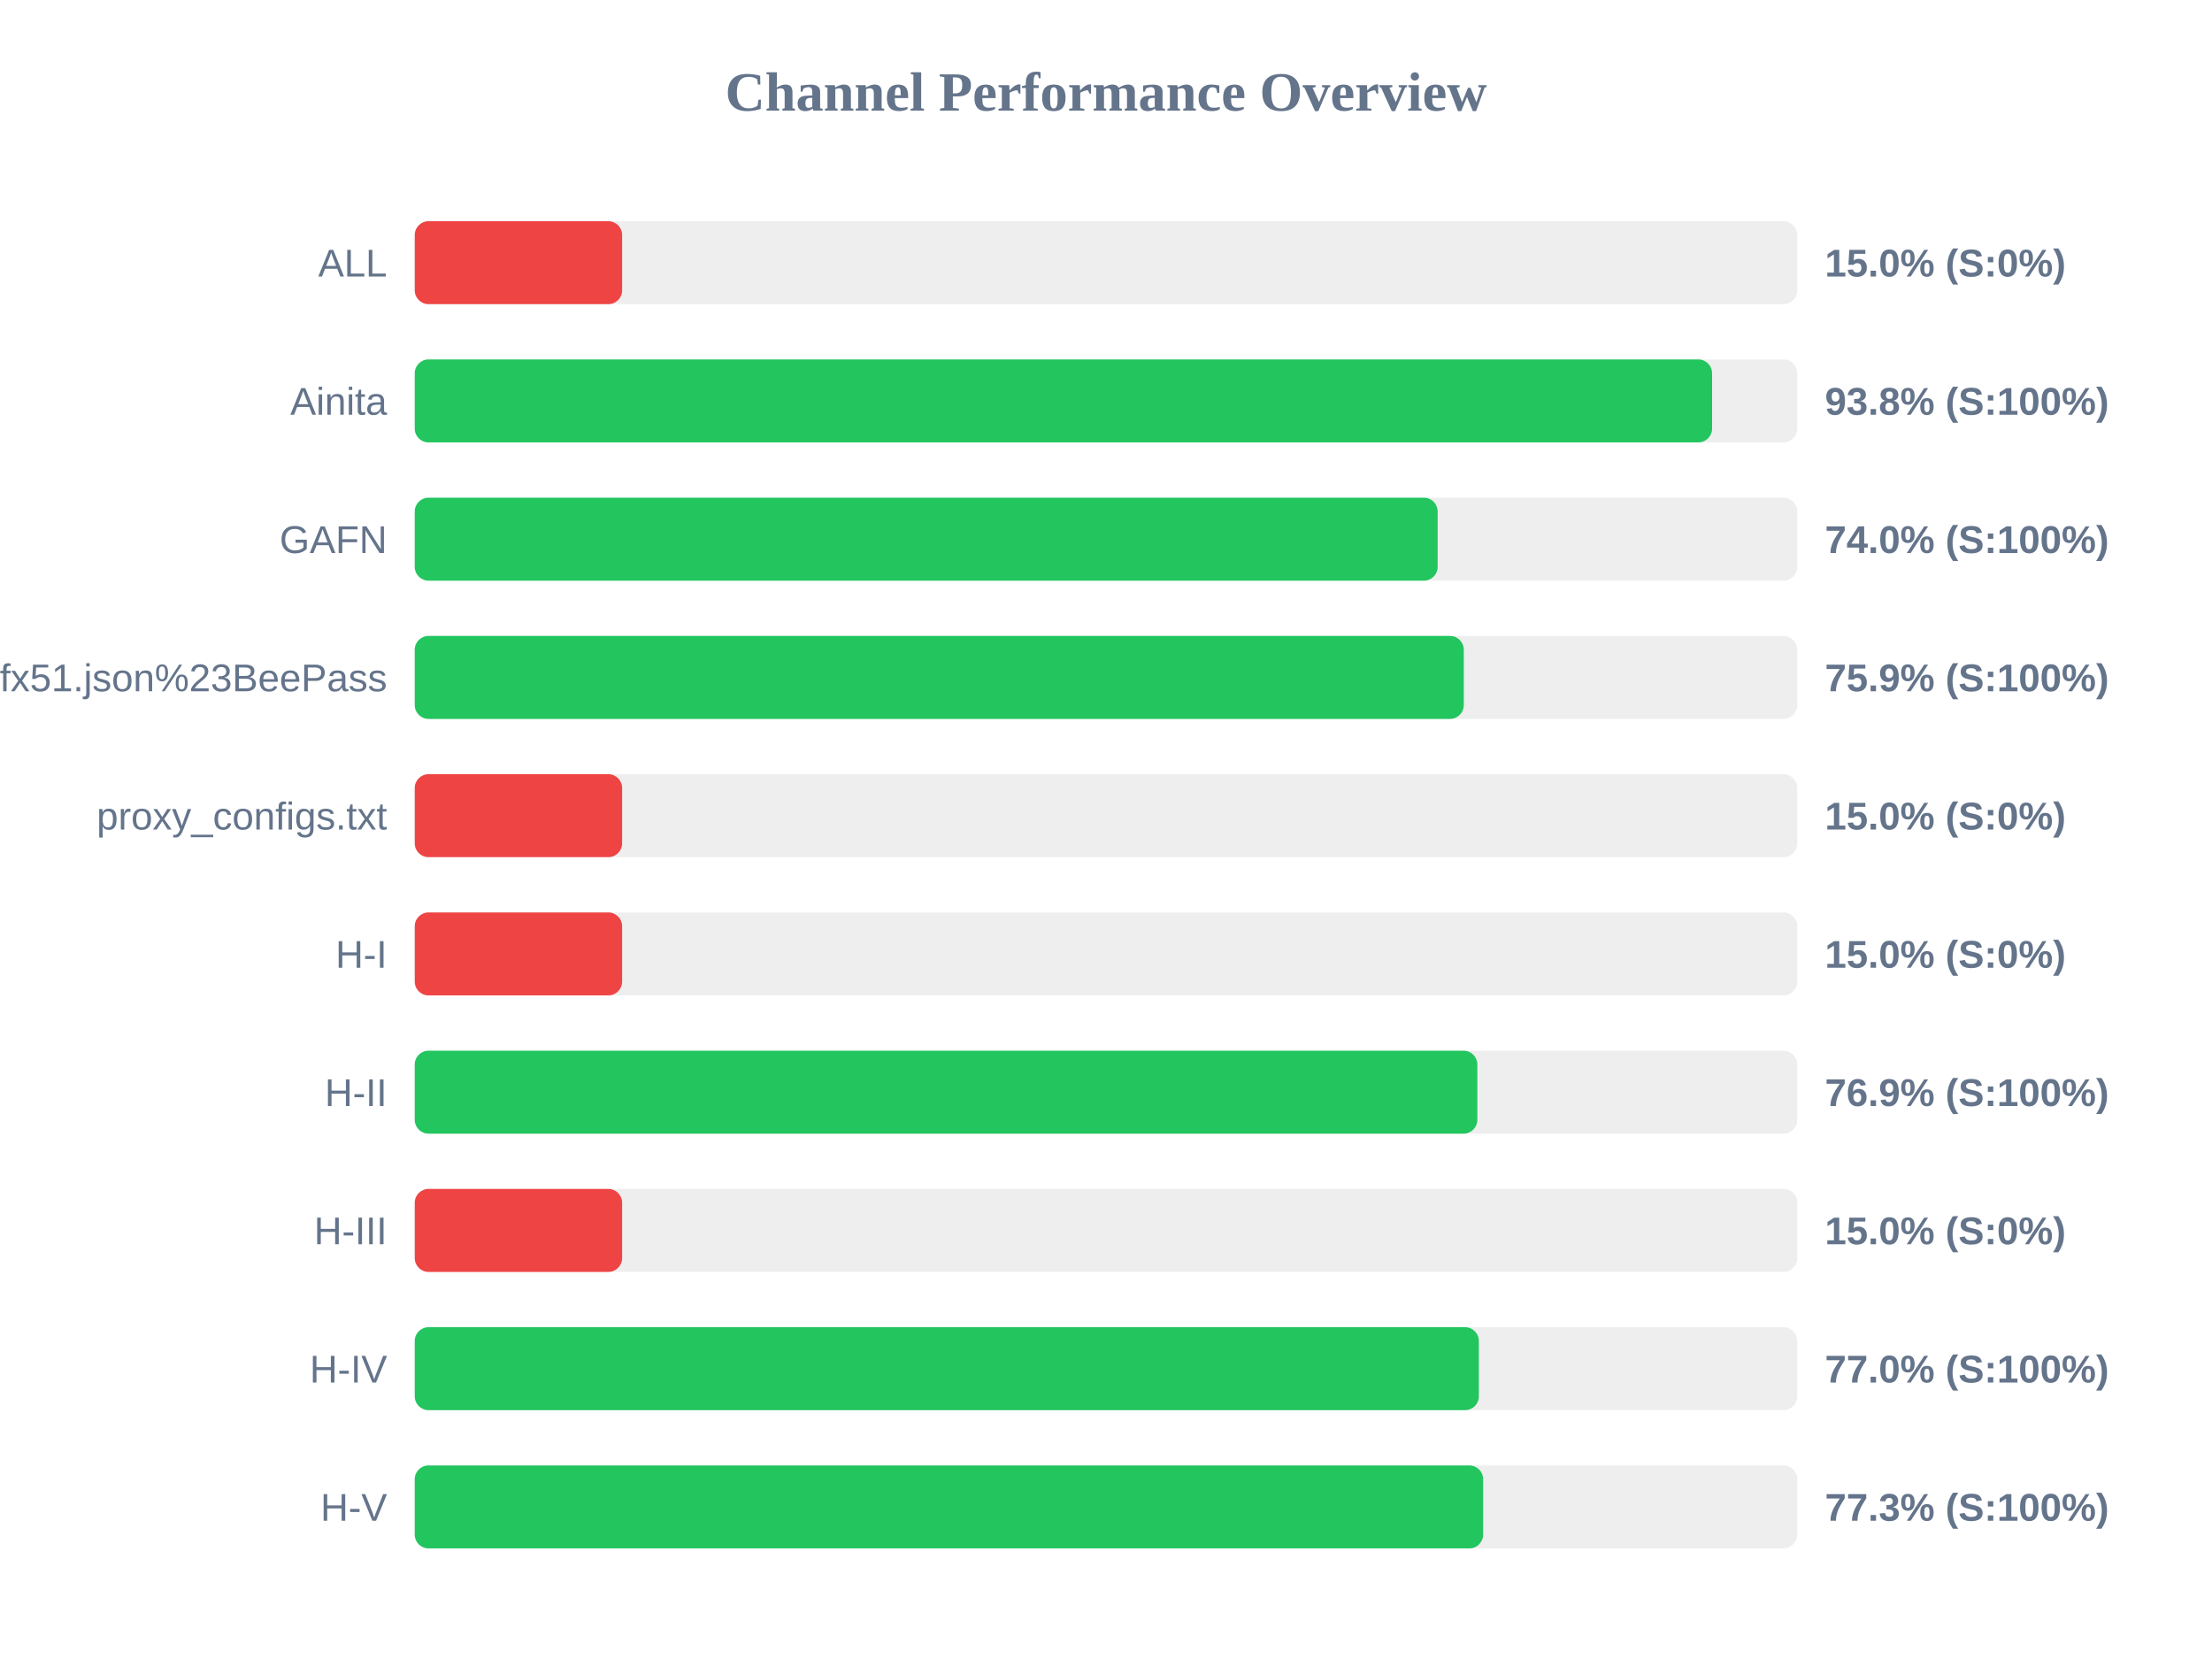
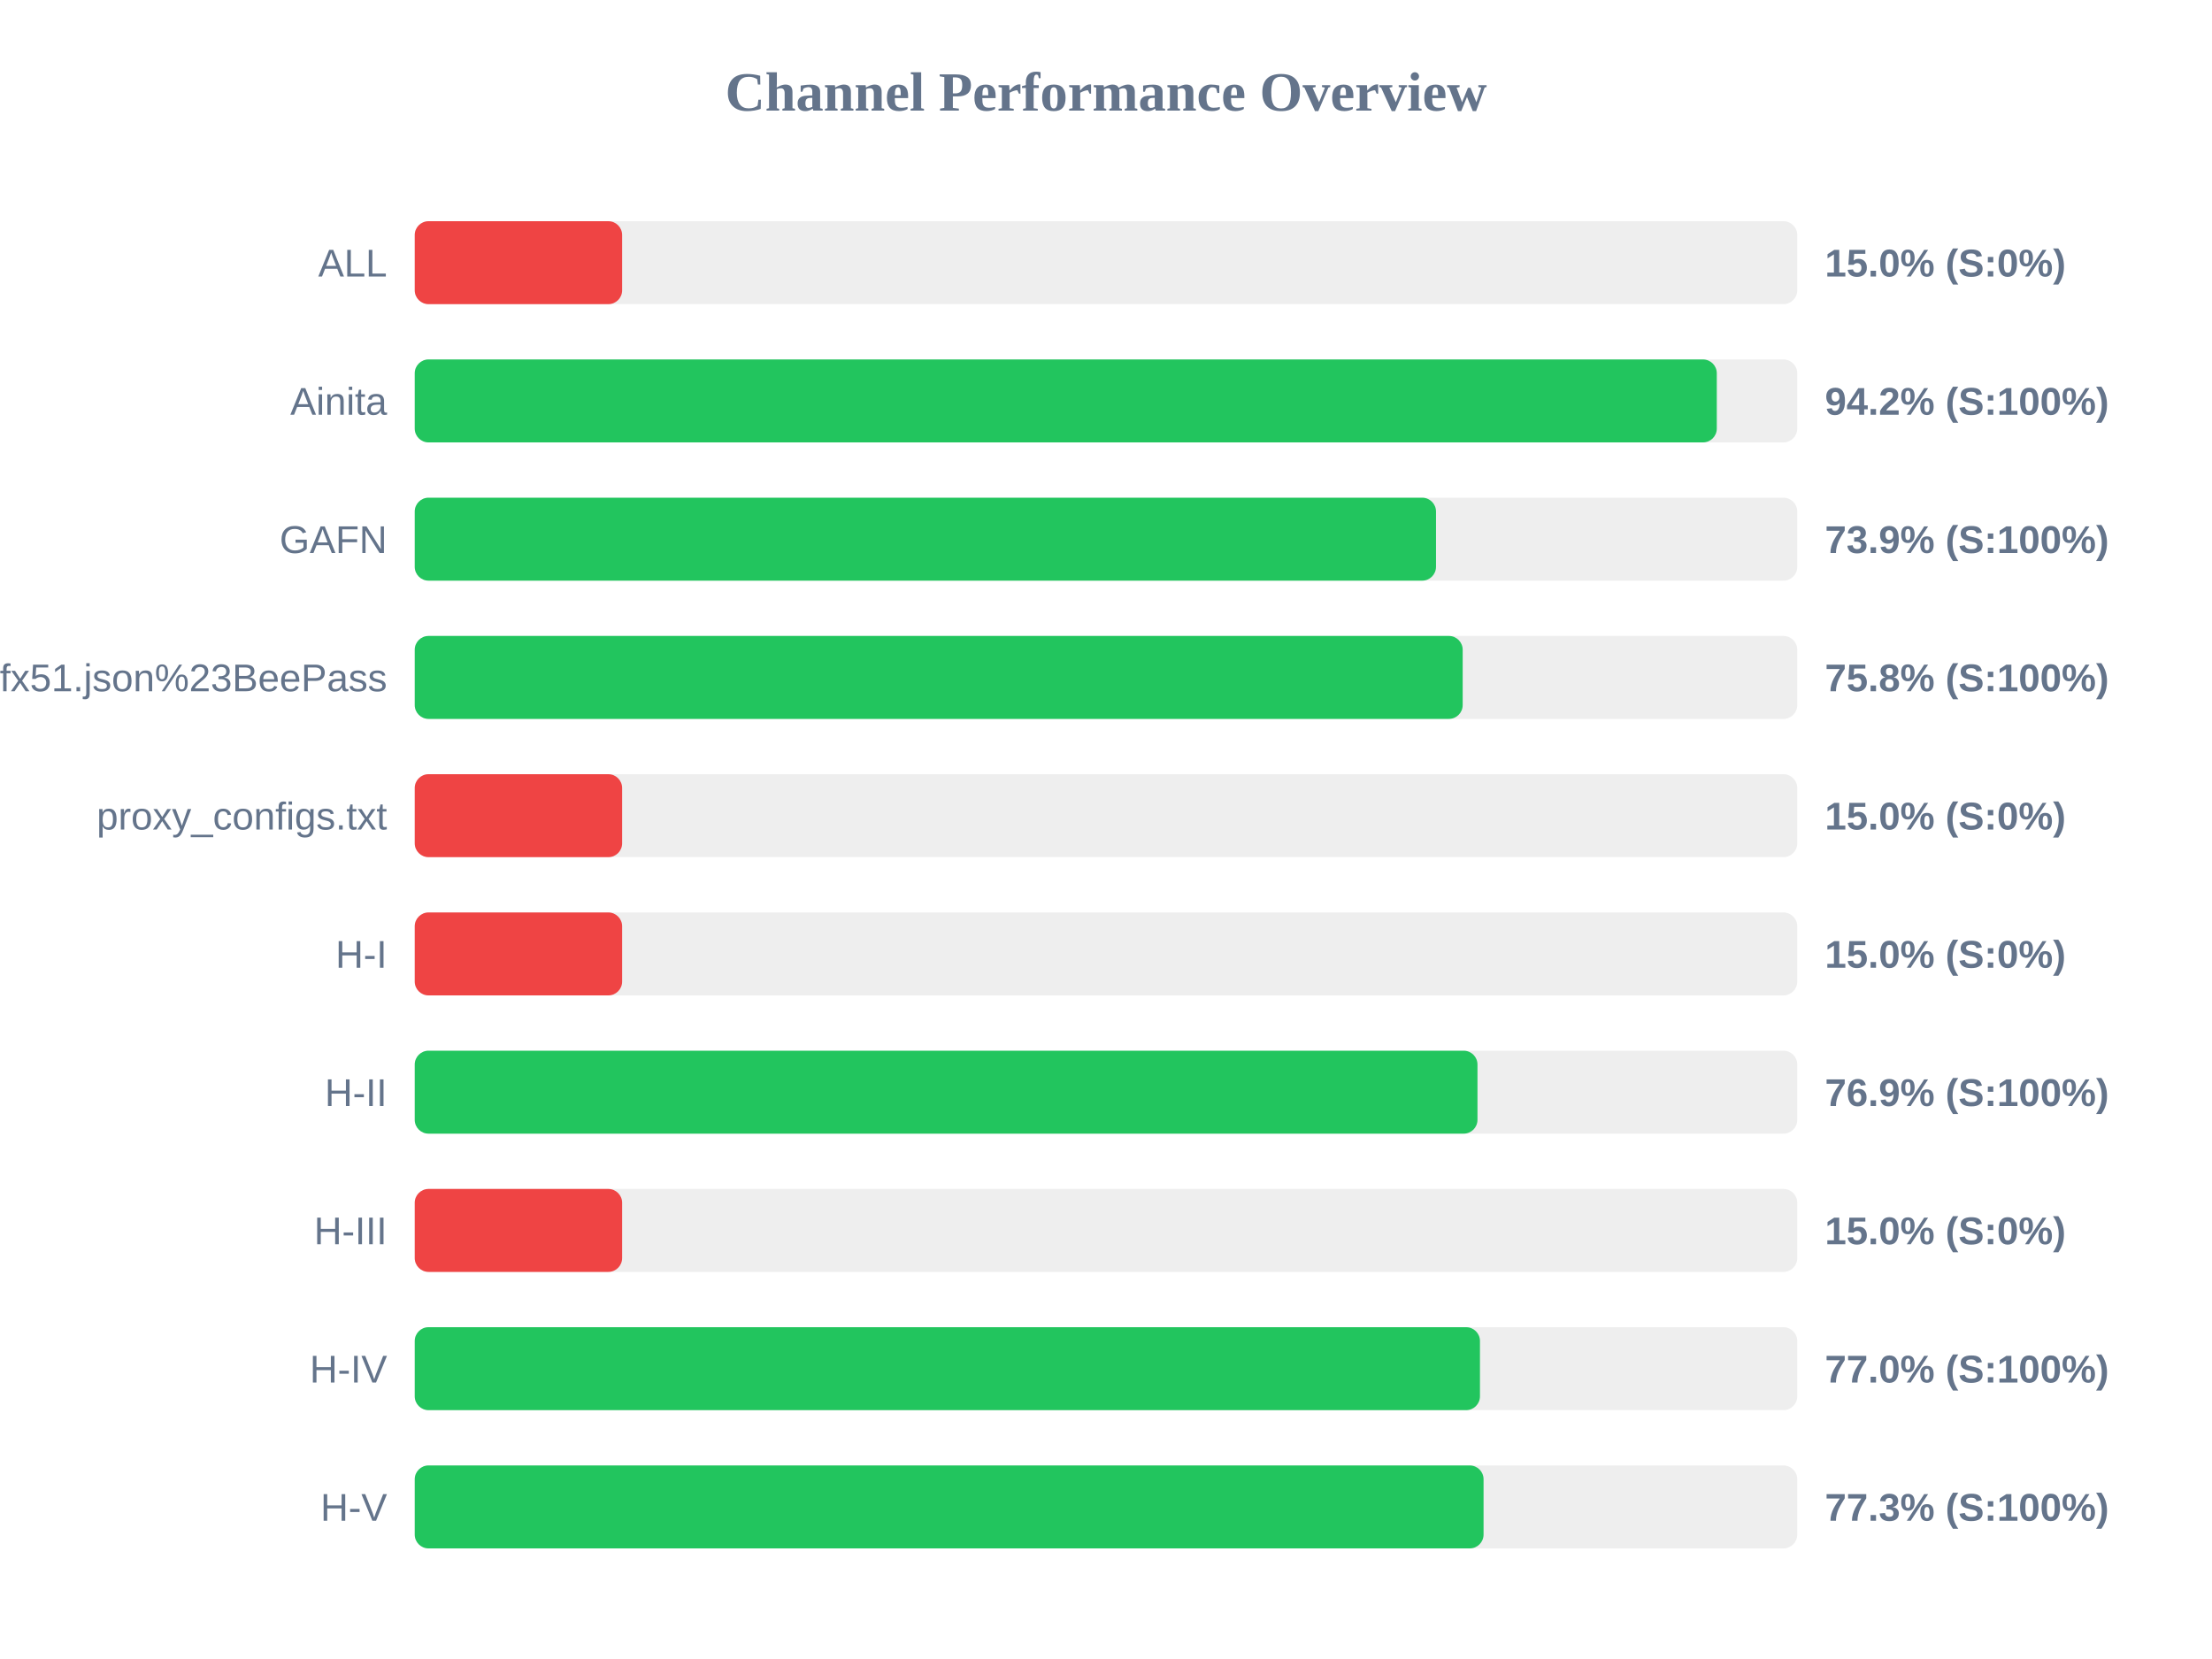
<svg xmlns="http://www.w3.org/2000/svg" width="800" height="600" version="1.1">
  <style>
        .row { font: 14px Arial; fill: #64748b; }
        .score { font: bold 14px Arial; fill: #64748b; }
    </style>
  <text x="400" y="40" text-anchor="middle" font-size="20px" font-weight="bold" fill="#64748b">Channel Performance Overview</text>
  <rect x="150" y="80" width="500" height="30" fill="#eee" rx="5" />
  <rect x="150" y="80" width="75.0" height="30" fill="#ef4444" rx="5" />
  <text x="140" y="100" text-anchor="end" class="row">ALL</text>
  <text x="660" y="100" text-anchor="start" class="score">15.0% (S:0%)</text>
  <rect x="150" y="130" width="500" height="30" fill="#eee" rx="5" />
-   <rect x="150" y="130" width="469.2" height="30" fill="#22c55e" rx="5" />
+   <rect x="150" y="130" width="470.9" height="30" fill="#22c55e" rx="5" />
  <text x="140" y="150" text-anchor="end" class="row">Ainita</text>
-   <text x="660" y="150" text-anchor="start" class="score">93.8% (S:100%)</text>
+   <text x="660" y="150" text-anchor="start" class="score">94.2% (S:100%)</text>
  <rect x="150" y="180" width="500" height="30" fill="#eee" rx="5" />
-   <rect x="150" y="180" width="369.95" height="30" fill="#22c55e" rx="5" />
+   <rect x="150" y="180" width="369.35" height="30" fill="#22c55e" rx="5" />
  <text x="140" y="200" text-anchor="end" class="row">GAFN</text>
-   <text x="660" y="200" text-anchor="start" class="score">74.0% (S:100%)</text>
+   <text x="660" y="200" text-anchor="start" class="score">73.9% (S:100%)</text>
  <rect x="150" y="230" width="500" height="30" fill="#eee" rx="5" />
-   <rect x="150" y="230" width="379.4" height="30" fill="#22c55e" rx="5" />
+   <rect x="150" y="230" width="379.0" height="30" fill="#22c55e" rx="5" />
  <text x="140" y="250" text-anchor="end" class="row">sub?s=ssconf%3A%2F%2Fs3.amazonaws.com%2Fbeedynconprd%2Fzf38bv6oxi1nv3wfkpmxyfl8yj5fargza3foantoalu16vznl0ckxx7bgf1ufx51.json%23BeePass</text>
-   <text x="660" y="250" text-anchor="start" class="score">75.9% (S:100%)</text>
+   <text x="660" y="250" text-anchor="start" class="score">75.8% (S:100%)</text>
  <rect x="150" y="280" width="500" height="30" fill="#eee" rx="5" />
  <rect x="150" y="280" width="75.0" height="30" fill="#ef4444" rx="5" />
  <text x="140" y="300" text-anchor="end" class="row">proxy_configs.txt</text>
  <text x="660" y="300" text-anchor="start" class="score">15.0% (S:0%)</text>
  <rect x="150" y="330" width="500" height="30" fill="#eee" rx="5" />
  <rect x="150" y="330" width="75.0" height="30" fill="#ef4444" rx="5" />
  <text x="140" y="350" text-anchor="end" class="row">H-I</text>
  <text x="660" y="350" text-anchor="start" class="score">15.0% (S:0%)</text>
  <rect x="150" y="380" width="500" height="30" fill="#eee" rx="5" />
-   <rect x="150" y="380" width="384.3" height="30" fill="#22c55e" rx="5" />
+   <rect x="150" y="380" width="384.35" height="30" fill="#22c55e" rx="5" />
  <text x="140" y="400" text-anchor="end" class="row">H-II</text>
  <text x="660" y="400" text-anchor="start" class="score">76.9% (S:100%)</text>
  <rect x="150" y="430" width="500" height="30" fill="#eee" rx="5" />
  <rect x="150" y="430" width="75.0" height="30" fill="#ef4444" rx="5" />
  <text x="140" y="450" text-anchor="end" class="row">H-III</text>
  <text x="660" y="450" text-anchor="start" class="score">15.0% (S:0%)</text>
  <rect x="150" y="480" width="500" height="30" fill="#eee" rx="5" />
-   <rect x="150" y="480" width="384.85" height="30" fill="#22c55e" rx="5" />
+   <rect x="150" y="480" width="385.25" height="30" fill="#22c55e" rx="5" />
  <text x="140" y="500" text-anchor="end" class="row">H-IV</text>
  <text x="660" y="500" text-anchor="start" class="score">77.0% (S:100%)</text>
  <rect x="150" y="530" width="500" height="30" fill="#eee" rx="5" />
-   <rect x="150" y="530" width="386.4" height="30" fill="#22c55e" rx="5" />
+   <rect x="150" y="530" width="386.55" height="30" fill="#22c55e" rx="5" />
  <text x="140" y="550" text-anchor="end" class="row">H-V</text>
  <text x="660" y="550" text-anchor="start" class="score">77.3% (S:100%)</text>
</svg>
